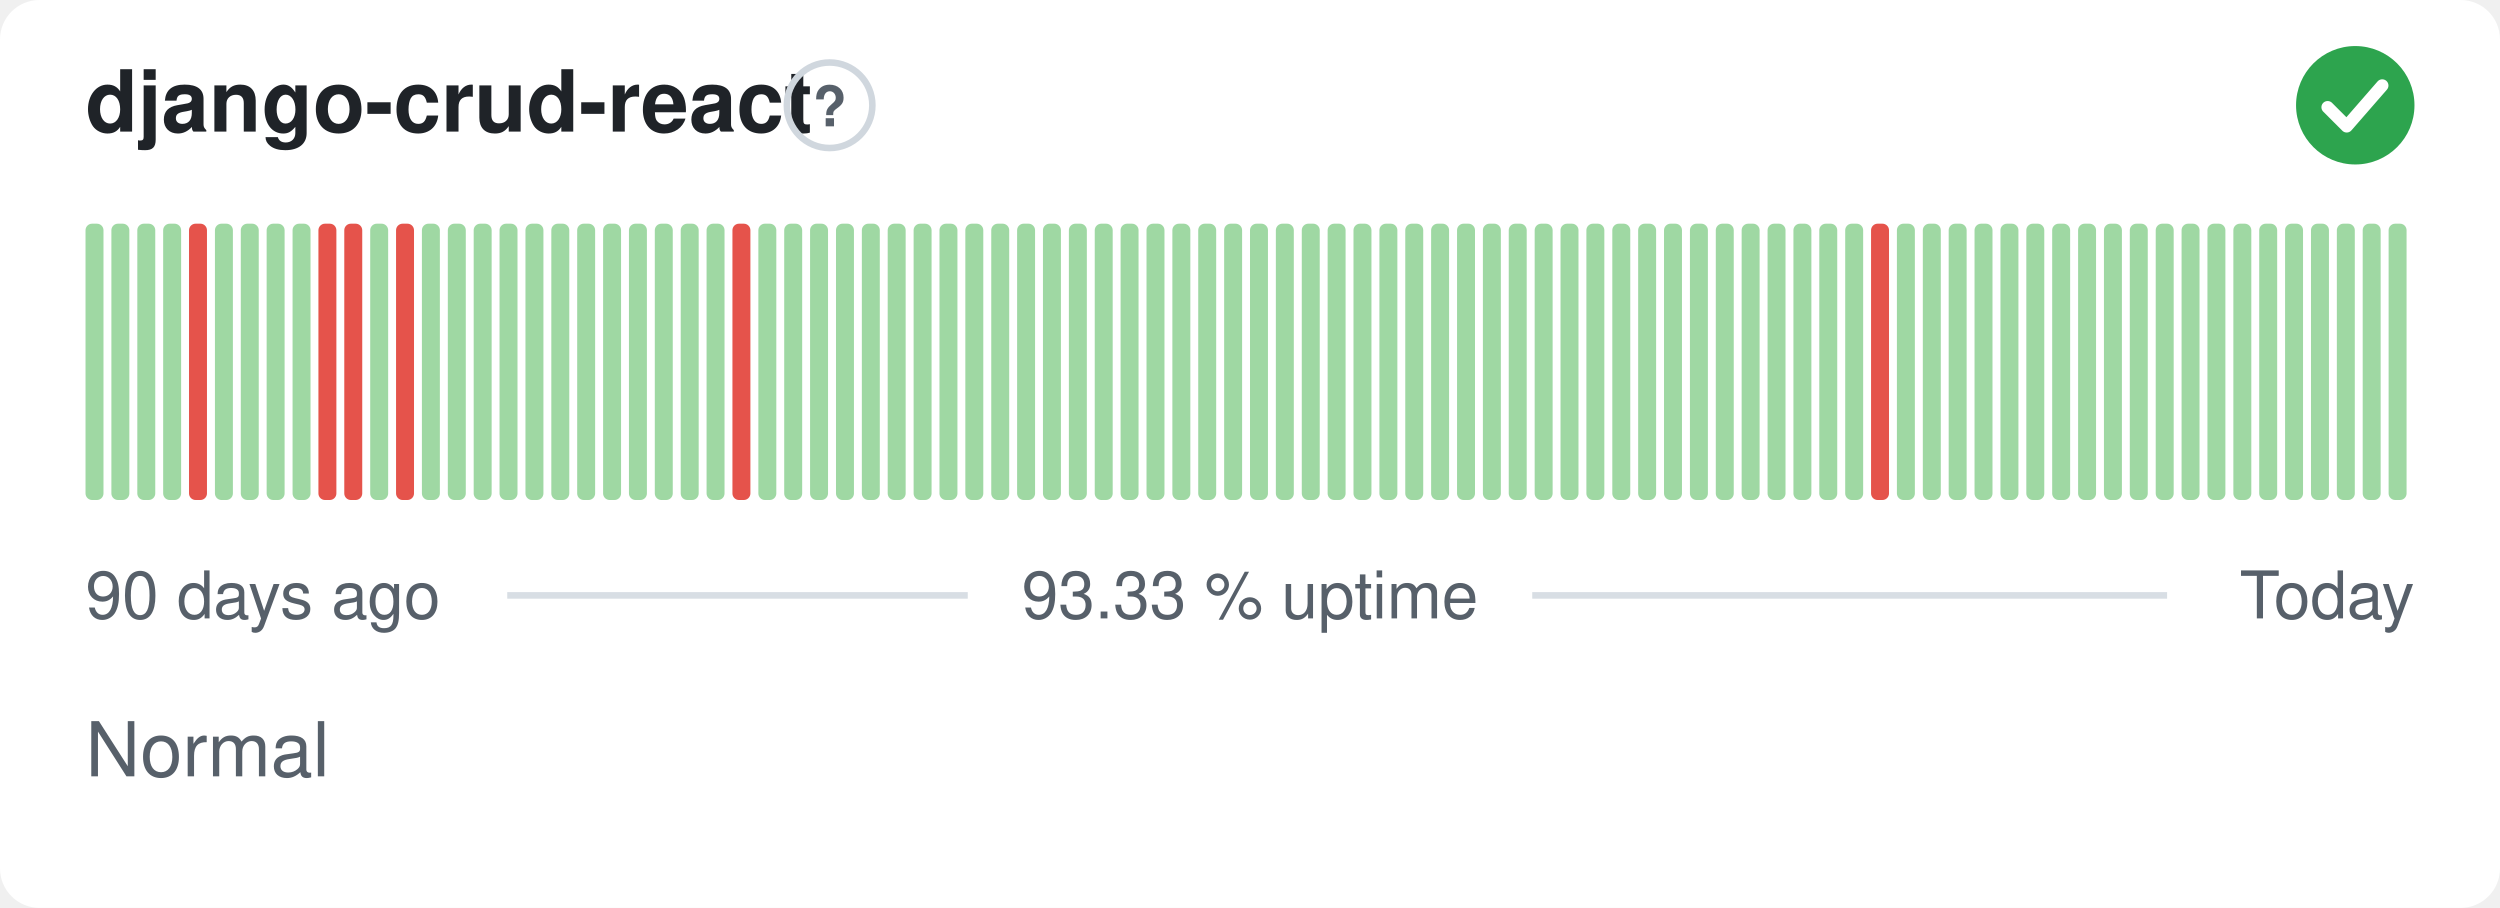
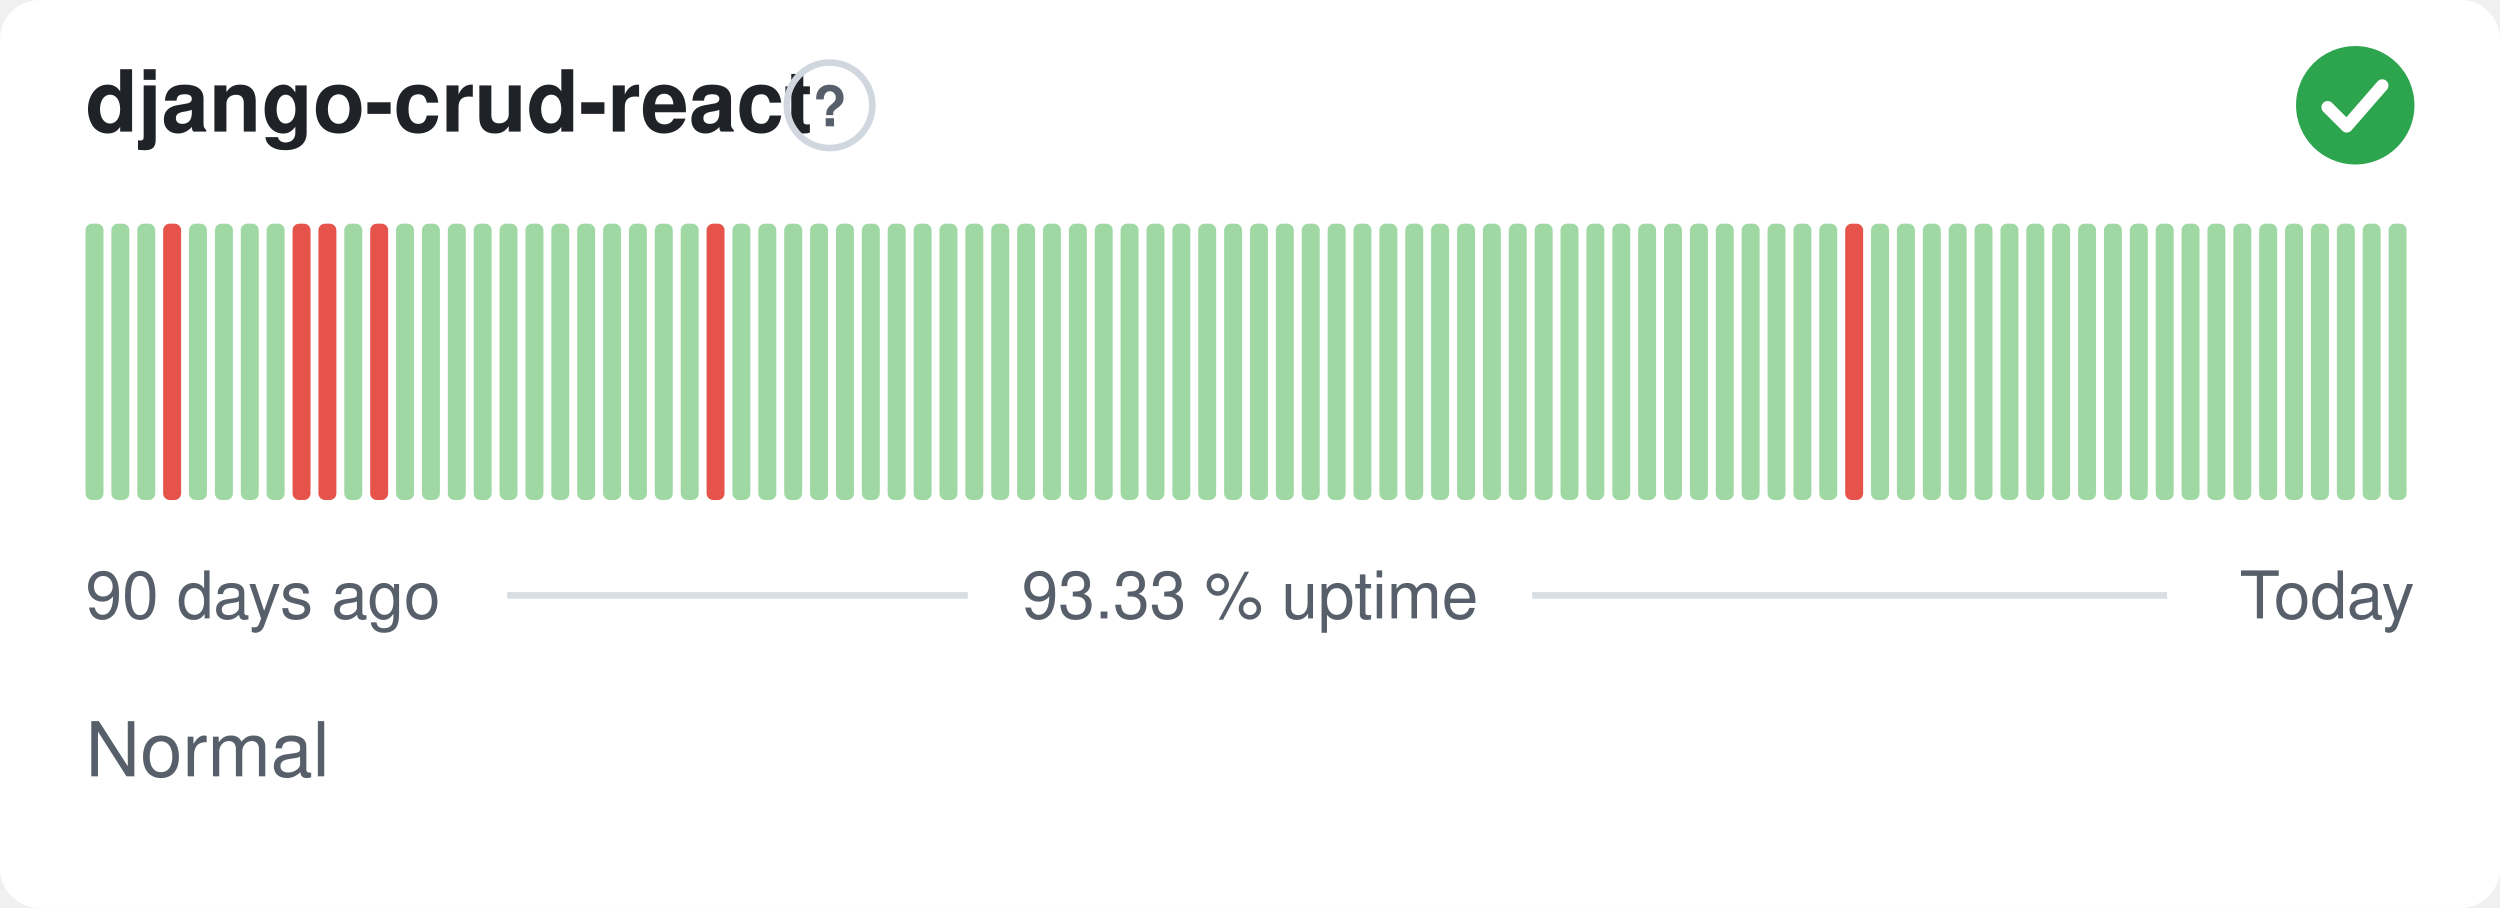
<svg xmlns="http://www.w3.org/2000/svg" width="380" height="138" viewBox="0 0 380 138" role="img" aria-label="django-crud-react: Normal, 93.33 % uptime over the last 90 days" font-family="-apple-system,BlinkMacSystemFont,'Segoe UI',Helvetica,Arial,sans-serif">
  <style>
    @media (prefers-color-scheme: dark) {
      .bg { fill: #0d1117 }
      .title { fill: #e6edf3 }
      .muted { fill: #8b949e }
      .hint { stroke: #30363d }
      .rule { stroke: #30363d }
      .nodata { fill: #21262d }
    }
  </style>
  <rect class="bg" width="380" height="138" rx="6" fill="#ffffff" />
  <text class="title" x="13" y="20" font-size="13" font-weight="600" fill="#1f2328">django-crud-react</text>
  <circle class="hint" cx="126.1" cy="16" r="6.5" fill="none" stroke="#d0d7de" stroke-width="1" />
  <text class="muted" x="126.1" y="19.2" text-anchor="middle" font-size="8.5" font-weight="700" fill="#57606a">?</text>
  <circle cx="358" cy="16" r="9" fill="#2da44e" />
  <path d="M353.80 16.30l2.90 2.90 5.40 -6.20" fill="none" stroke="#fff" stroke-width="1.89" stroke-linecap="round" stroke-linejoin="round" />
  <rect x="13.00" y="34.00" width="2.73" height="42.00" rx="1" fill="#9fd8a3" />
  <rect x="16.93" y="34.00" width="2.73" height="42.00" rx="1" fill="#9fd8a3" />
  <rect x="20.87" y="34.00" width="2.73" height="42.00" rx="1" fill="#9fd8a3" />
-   <rect x="24.80" y="34.00" width="2.73" height="42.00" rx="1" fill="#9fd8a3" />
-   <rect x="28.73" y="34.00" width="2.73" height="42.00" rx="1" fill="#e5534b" />
+   <rect x="24.80" y="34.00" width="2.73" height="42.00" rx="1" fill="#e5534b" />
+   <rect x="28.73" y="34.00" width="2.73" height="42.00" rx="1" fill="#9fd8a3" />
  <rect x="32.67" y="34.00" width="2.73" height="42.00" rx="1" fill="#9fd8a3" />
  <rect x="36.60" y="34.00" width="2.73" height="42.00" rx="1" fill="#9fd8a3" />
  <rect x="40.53" y="34.00" width="2.73" height="42.00" rx="1" fill="#9fd8a3" />
-   <rect x="44.47" y="34.00" width="2.73" height="42.00" rx="1" fill="#9fd8a3" />
+   <rect x="44.47" y="34.00" width="2.73" height="42.00" rx="1" fill="#e5534b" />
  <rect x="48.40" y="34.00" width="2.73" height="42.00" rx="1" fill="#e5534b" />
-   <rect x="52.33" y="34.00" width="2.73" height="42.00" rx="1" fill="#e5534b" />
-   <rect x="56.27" y="34.00" width="2.73" height="42.00" rx="1" fill="#9fd8a3" />
-   <rect x="60.20" y="34.00" width="2.73" height="42.00" rx="1" fill="#e5534b" />
+   <rect x="52.33" y="34.00" width="2.73" height="42.00" rx="1" fill="#9fd8a3" />
+   <rect x="56.27" y="34.00" width="2.73" height="42.00" rx="1" fill="#e5534b" />
+   <rect x="60.20" y="34.00" width="2.73" height="42.00" rx="1" fill="#9fd8a3" />
  <rect x="64.13" y="34.00" width="2.73" height="42.00" rx="1" fill="#9fd8a3" />
  <rect x="68.07" y="34.00" width="2.73" height="42.00" rx="1" fill="#9fd8a3" />
  <rect x="72.00" y="34.00" width="2.73" height="42.00" rx="1" fill="#9fd8a3" />
  <rect x="75.93" y="34.00" width="2.73" height="42.00" rx="1" fill="#9fd8a3" />
  <rect x="79.87" y="34.00" width="2.73" height="42.00" rx="1" fill="#9fd8a3" />
  <rect x="83.80" y="34.00" width="2.73" height="42.00" rx="1" fill="#9fd8a3" />
  <rect x="87.73" y="34.00" width="2.73" height="42.00" rx="1" fill="#9fd8a3" />
  <rect x="91.67" y="34.00" width="2.73" height="42.00" rx="1" fill="#9fd8a3" />
  <rect x="95.60" y="34.00" width="2.73" height="42.00" rx="1" fill="#9fd8a3" />
  <rect x="99.53" y="34.00" width="2.73" height="42.00" rx="1" fill="#9fd8a3" />
  <rect x="103.47" y="34.00" width="2.73" height="42.00" rx="1" fill="#9fd8a3" />
-   <rect x="107.40" y="34.00" width="2.73" height="42.00" rx="1" fill="#9fd8a3" />
-   <rect x="111.33" y="34.00" width="2.73" height="42.00" rx="1" fill="#e5534b" />
+   <rect x="107.40" y="34.00" width="2.73" height="42.00" rx="1" fill="#e5534b" />
+   <rect x="111.33" y="34.00" width="2.73" height="42.00" rx="1" fill="#9fd8a3" />
  <rect x="115.27" y="34.00" width="2.73" height="42.00" rx="1" fill="#9fd8a3" />
  <rect x="119.20" y="34.00" width="2.73" height="42.00" rx="1" fill="#9fd8a3" />
  <rect x="123.13" y="34.00" width="2.73" height="42.00" rx="1" fill="#9fd8a3" />
  <rect x="127.07" y="34.00" width="2.73" height="42.00" rx="1" fill="#9fd8a3" />
  <rect x="131.00" y="34.00" width="2.73" height="42.00" rx="1" fill="#9fd8a3" />
  <rect x="134.93" y="34.00" width="2.73" height="42.00" rx="1" fill="#9fd8a3" />
  <rect x="138.87" y="34.00" width="2.73" height="42.00" rx="1" fill="#9fd8a3" />
  <rect x="142.80" y="34.00" width="2.73" height="42.00" rx="1" fill="#9fd8a3" />
  <rect x="146.73" y="34.00" width="2.73" height="42.00" rx="1" fill="#9fd8a3" />
  <rect x="150.67" y="34.00" width="2.73" height="42.00" rx="1" fill="#9fd8a3" />
  <rect x="154.60" y="34.00" width="2.73" height="42.00" rx="1" fill="#9fd8a3" />
  <rect x="158.53" y="34.00" width="2.73" height="42.00" rx="1" fill="#9fd8a3" />
  <rect x="162.47" y="34.00" width="2.73" height="42.00" rx="1" fill="#9fd8a3" />
  <rect x="166.40" y="34.00" width="2.73" height="42.00" rx="1" fill="#9fd8a3" />
  <rect x="170.33" y="34.00" width="2.73" height="42.00" rx="1" fill="#9fd8a3" />
  <rect x="174.27" y="34.00" width="2.73" height="42.00" rx="1" fill="#9fd8a3" />
  <rect x="178.20" y="34.00" width="2.73" height="42.00" rx="1" fill="#9fd8a3" />
  <rect x="182.13" y="34.00" width="2.73" height="42.00" rx="1" fill="#9fd8a3" />
  <rect x="186.07" y="34.00" width="2.73" height="42.00" rx="1" fill="#9fd8a3" />
  <rect x="190.00" y="34.00" width="2.73" height="42.00" rx="1" fill="#9fd8a3" />
  <rect x="193.93" y="34.00" width="2.73" height="42.00" rx="1" fill="#9fd8a3" />
  <rect x="197.87" y="34.00" width="2.73" height="42.00" rx="1" fill="#9fd8a3" />
  <rect x="201.80" y="34.00" width="2.73" height="42.00" rx="1" fill="#9fd8a3" />
  <rect x="205.73" y="34.00" width="2.73" height="42.00" rx="1" fill="#9fd8a3" />
  <rect x="209.67" y="34.00" width="2.73" height="42.00" rx="1" fill="#9fd8a3" />
  <rect x="213.60" y="34.00" width="2.73" height="42.00" rx="1" fill="#9fd8a3" />
  <rect x="217.53" y="34.00" width="2.73" height="42.00" rx="1" fill="#9fd8a3" />
  <rect x="221.47" y="34.00" width="2.73" height="42.00" rx="1" fill="#9fd8a3" />
  <rect x="225.40" y="34.00" width="2.73" height="42.00" rx="1" fill="#9fd8a3" />
  <rect x="229.33" y="34.00" width="2.73" height="42.00" rx="1" fill="#9fd8a3" />
  <rect x="233.27" y="34.00" width="2.73" height="42.00" rx="1" fill="#9fd8a3" />
  <rect x="237.20" y="34.00" width="2.73" height="42.00" rx="1" fill="#9fd8a3" />
  <rect x="241.13" y="34.00" width="2.73" height="42.00" rx="1" fill="#9fd8a3" />
  <rect x="245.07" y="34.00" width="2.73" height="42.00" rx="1" fill="#9fd8a3" />
  <rect x="249.00" y="34.00" width="2.73" height="42.00" rx="1" fill="#9fd8a3" />
  <rect x="252.93" y="34.00" width="2.73" height="42.00" rx="1" fill="#9fd8a3" />
  <rect x="256.87" y="34.00" width="2.73" height="42.00" rx="1" fill="#9fd8a3" />
  <rect x="260.80" y="34.00" width="2.73" height="42.00" rx="1" fill="#9fd8a3" />
  <rect x="264.73" y="34.00" width="2.73" height="42.00" rx="1" fill="#9fd8a3" />
  <rect x="268.67" y="34.00" width="2.73" height="42.00" rx="1" fill="#9fd8a3" />
  <rect x="272.60" y="34.00" width="2.73" height="42.00" rx="1" fill="#9fd8a3" />
  <rect x="276.53" y="34.00" width="2.73" height="42.00" rx="1" fill="#9fd8a3" />
-   <rect x="280.47" y="34.00" width="2.73" height="42.00" rx="1" fill="#9fd8a3" />
-   <rect x="284.40" y="34.00" width="2.73" height="42.00" rx="1" fill="#e5534b" />
+   <rect x="280.47" y="34.00" width="2.73" height="42.00" rx="1" fill="#e5534b" />
+   <rect x="284.40" y="34.00" width="2.73" height="42.00" rx="1" fill="#9fd8a3" />
  <rect x="288.33" y="34.00" width="2.73" height="42.00" rx="1" fill="#9fd8a3" />
  <rect x="292.27" y="34.00" width="2.73" height="42.00" rx="1" fill="#9fd8a3" />
  <rect x="296.20" y="34.00" width="2.73" height="42.00" rx="1" fill="#9fd8a3" />
  <rect x="300.13" y="34.00" width="2.73" height="42.00" rx="1" fill="#9fd8a3" />
  <rect x="304.07" y="34.00" width="2.73" height="42.00" rx="1" fill="#9fd8a3" />
  <rect x="308.00" y="34.00" width="2.73" height="42.00" rx="1" fill="#9fd8a3" />
  <rect x="311.93" y="34.00" width="2.73" height="42.00" rx="1" fill="#9fd8a3" />
  <rect x="315.87" y="34.00" width="2.73" height="42.00" rx="1" fill="#9fd8a3" />
  <rect x="319.80" y="34.00" width="2.73" height="42.00" rx="1" fill="#9fd8a3" />
  <rect x="323.73" y="34.00" width="2.73" height="42.00" rx="1" fill="#9fd8a3" />
  <rect x="327.67" y="34.00" width="2.73" height="42.00" rx="1" fill="#9fd8a3" />
  <rect x="331.60" y="34.00" width="2.73" height="42.00" rx="1" fill="#9fd8a3" />
  <rect x="335.53" y="34.00" width="2.73" height="42.00" rx="1" fill="#9fd8a3" />
  <rect x="339.47" y="34.00" width="2.73" height="42.00" rx="1" fill="#9fd8a3" />
  <rect x="343.40" y="34.00" width="2.73" height="42.00" rx="1" fill="#9fd8a3" />
  <rect x="347.33" y="34.00" width="2.73" height="42.00" rx="1" fill="#9fd8a3" />
  <rect x="351.27" y="34.00" width="2.73" height="42.00" rx="1" fill="#9fd8a3" />
  <rect x="355.20" y="34.00" width="2.73" height="42.00" rx="1" fill="#9fd8a3" />
  <rect x="359.13" y="34.00" width="2.73" height="42.00" rx="1" fill="#9fd8a3" />
  <rect x="363.07" y="34.00" width="2.73" height="42.00" rx="1" fill="#9fd8a3" />
  <text class="muted" x="13" y="94" font-size="10" fill="#57606a">90 days ago</text>
  <text class="muted" x="190" y="94" text-anchor="middle" font-size="10" fill="#57606a">93.33 % uptime</text>
  <text class="muted" x="367" y="94" text-anchor="end" font-size="10" fill="#57606a">Today</text>
  <line class="rule" x1="77.1" y1="90.5" x2="147.1" y2="90.5" stroke="#d8dee4" stroke-width="1" />
  <line class="rule" x1="232.9" y1="90.5" x2="329.4" y2="90.5" stroke="#d8dee4" stroke-width="1" />
  <text class="muted" x="13" y="118" font-size="11.5" fill="#57606a">Normal</text>
</svg>
